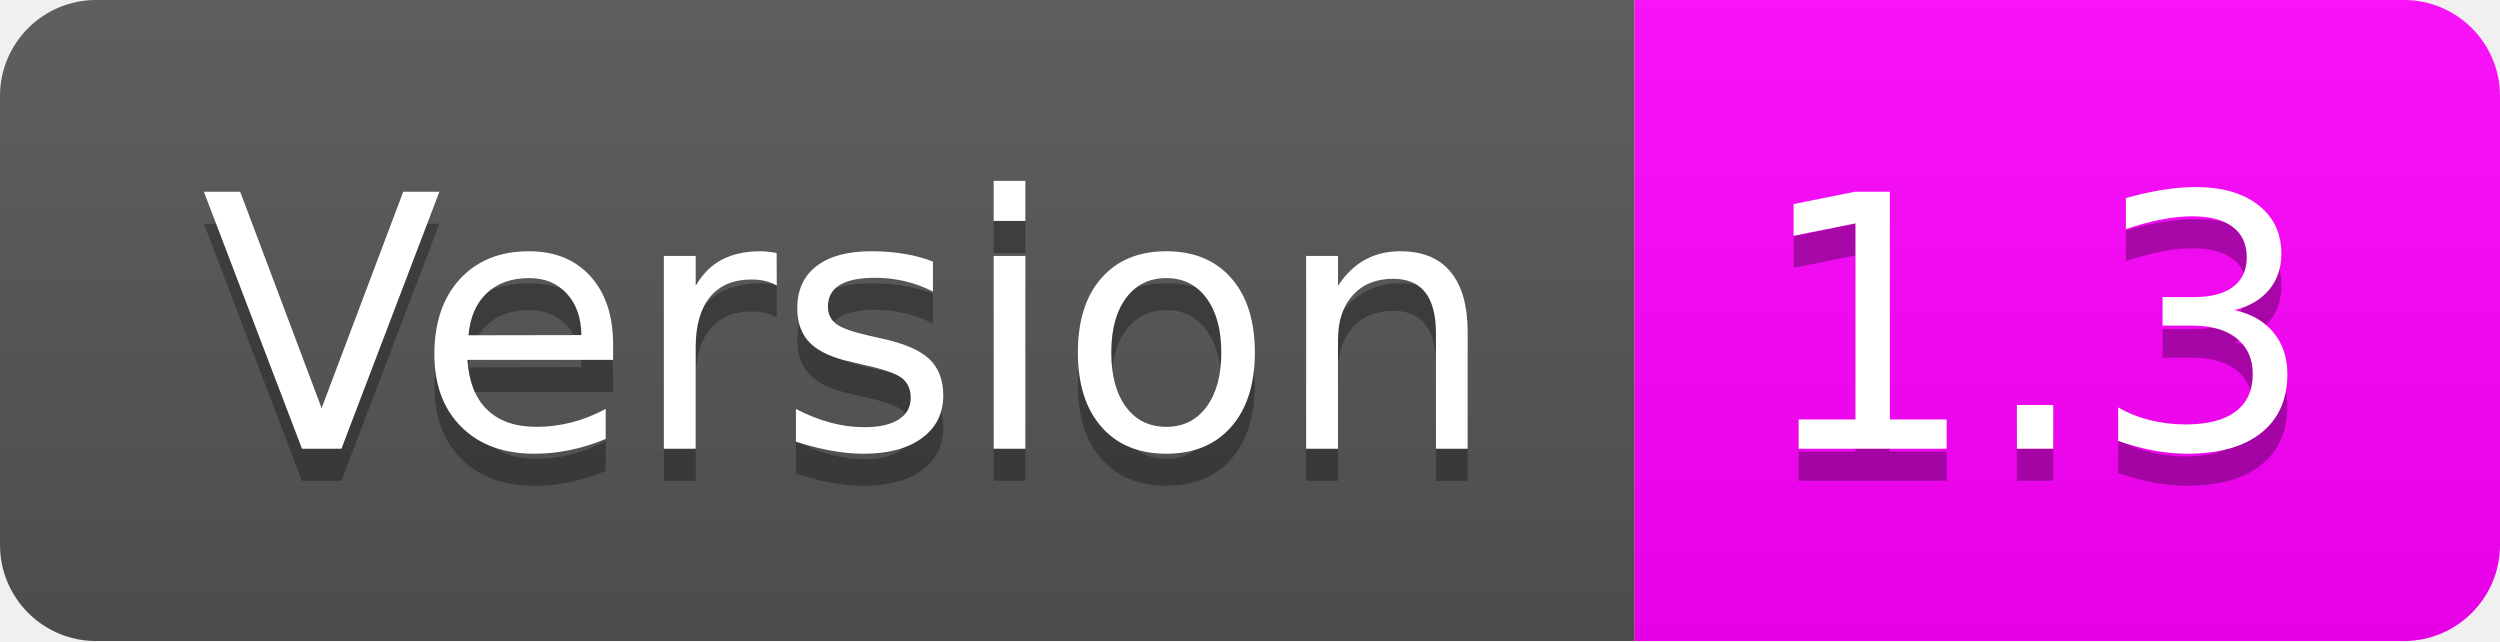
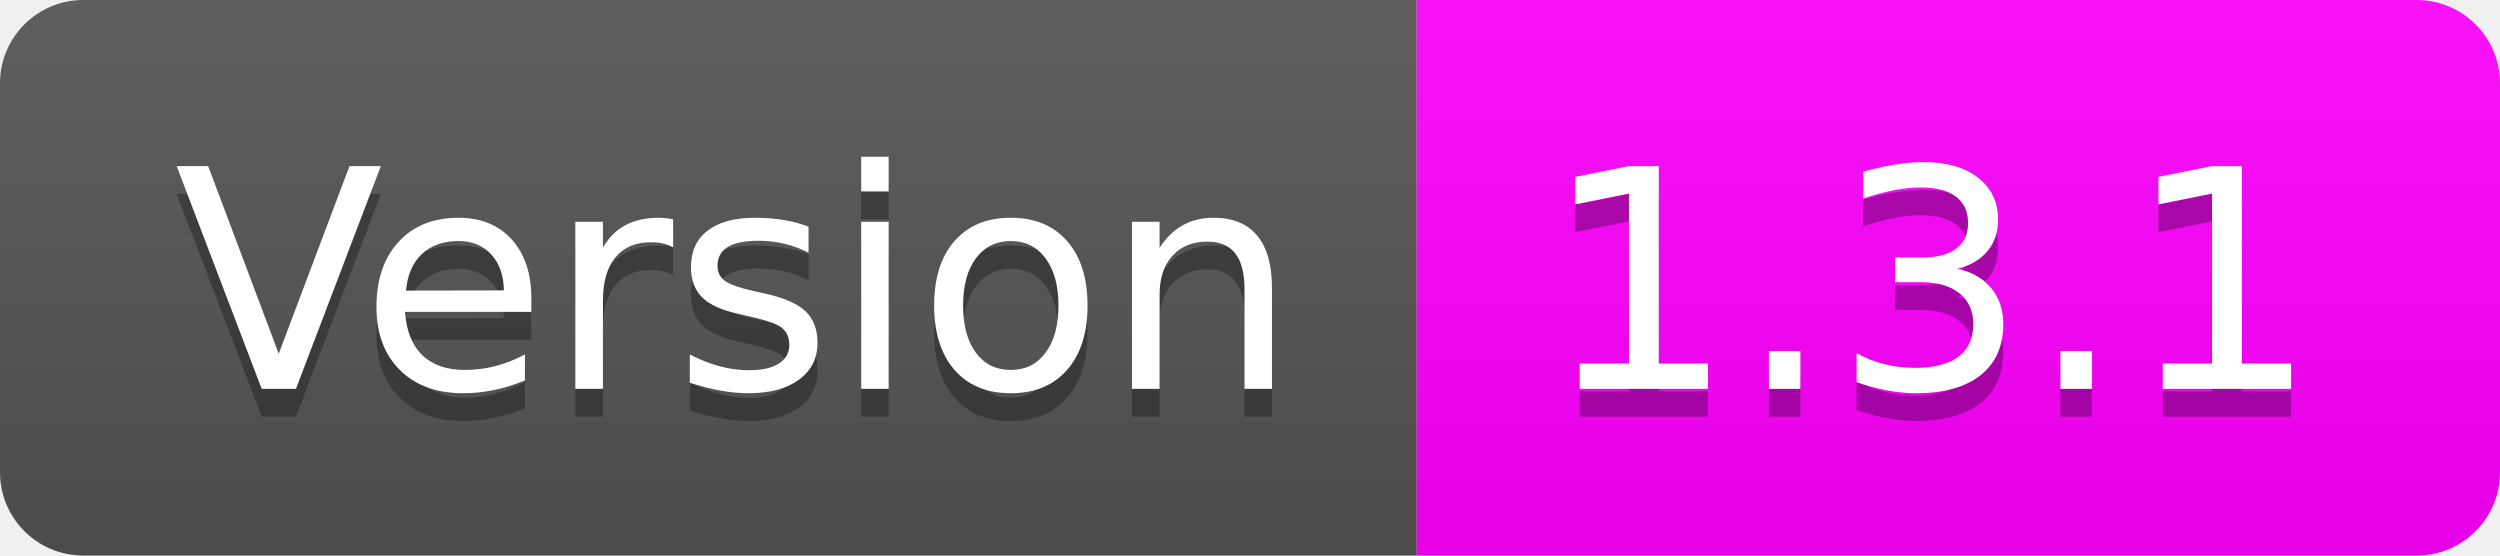
- <svg xmlns="http://www.w3.org/2000/svg" width="78" height="20" role="img" aria-label="Version: 1.3">
+ <svg xmlns="http://www.w3.org/2000/svg" width="90" height="20" role="img" aria-label="Version: 1.3.1">
  <linearGradient id="s" x2="0" y2="100%">
    <stop offset="0" stop-color="#bbb" stop-opacity=".1" />
    <stop offset="1" stop-opacity=".1" />
  </linearGradient>
  <clipPath id="r">
-     <rect width="78" height="20" rx="3" fill="#fff" />
+     <rect width="90" height="20" rx="3" fill="#fff" />
  </clipPath>
  <g clip-path="url(#r)">
    <rect width="51" height="20" fill="#555" />
-     <rect x="51" width="27" height="20" fill="magenta" />
-     <rect width="78" height="20" fill="url(#s)" />
+     <rect x="51" width="39" height="20" fill="magenta" />
+     <rect width="90" height="20" fill="url(#s)" />
  </g>
  <g fill="#fff" text-anchor="middle" font-family="Verdana,Geneva,DejaVu Sans,sans-serif" text-rendering="geometricPrecision" font-size="110">
    <text aria-hidden="true" x="265" y="150" fill="#010101" fill-opacity=".3" transform="scale(.1)" textLength="410">Version</text>
    <text x="265" y="140" transform="scale(.1)" fill="#fff" textLength="410">Version</text>
-     <text aria-hidden="true" x="635" y="150" fill="#010101" fill-opacity=".3" transform="scale(.1)" textLength="170">1.3</text>
-     <text x="635" y="140" transform="scale(.1)" fill="#fff" textLength="170">1.3</text>
+     <text aria-hidden="true" x="695" y="150" fill="#010101" fill-opacity=".3" transform="scale(.1)" textLength="290">1.3.1</text>
+     <text x="695" y="140" transform="scale(.1)" fill="#fff" textLength="290">1.3.1</text>
  </g>
</svg>
